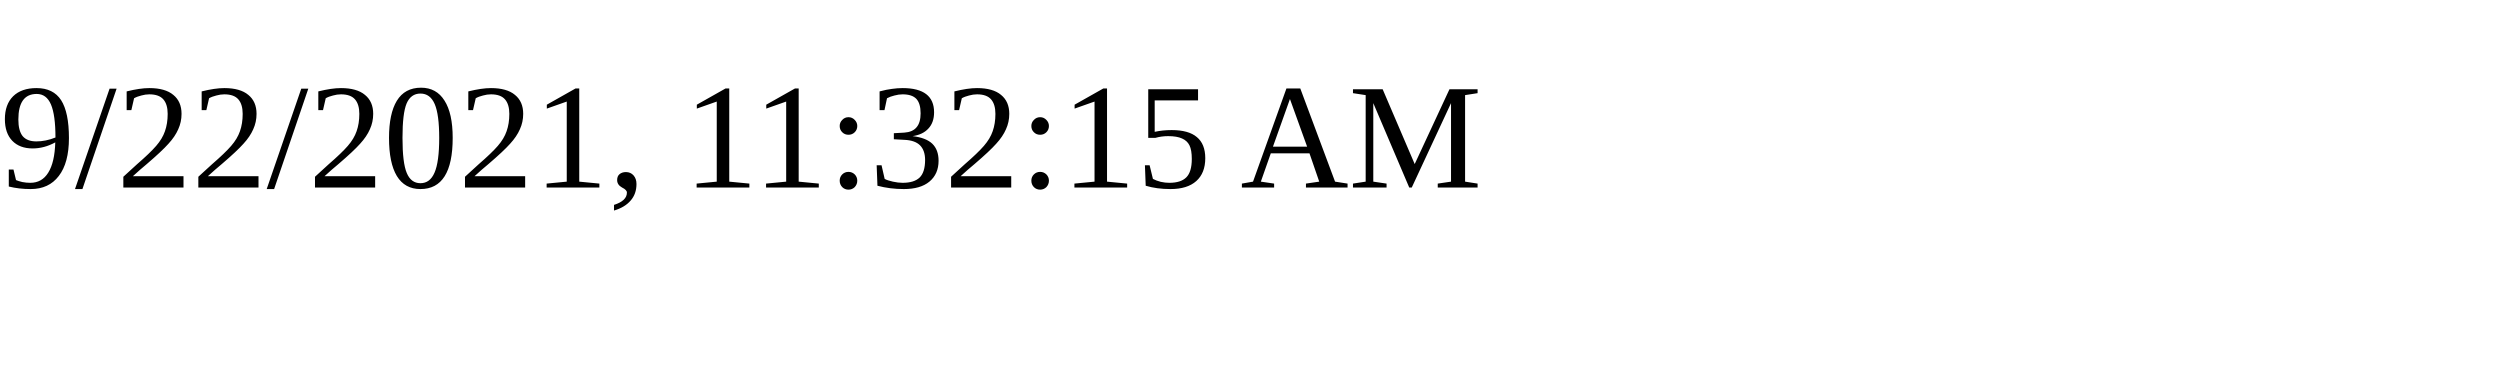
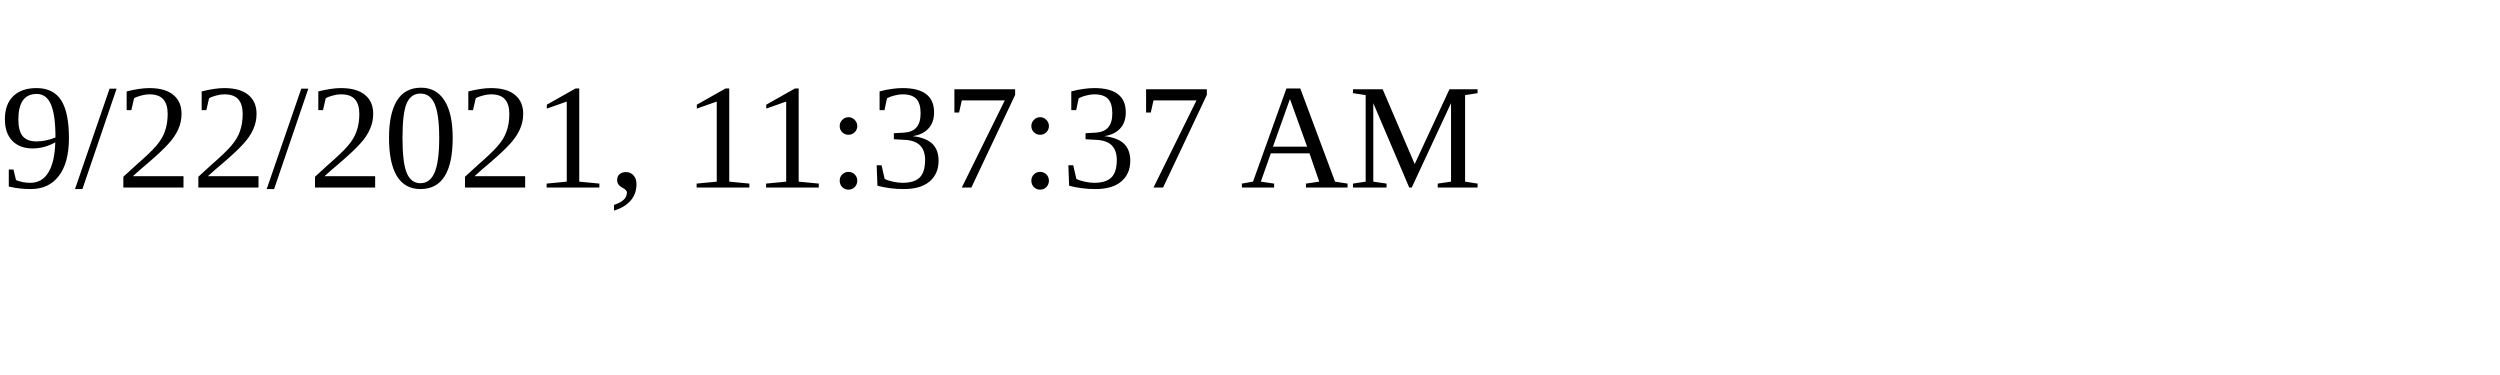
<svg xmlns="http://www.w3.org/2000/svg" height="30" width="200">
-   <text x="0" y="15">9/22/2021, 11:32:15 AM</text>
+   <text x="0" y="15">9/22/2021, 11:37:37 AM</text>
</svg>
